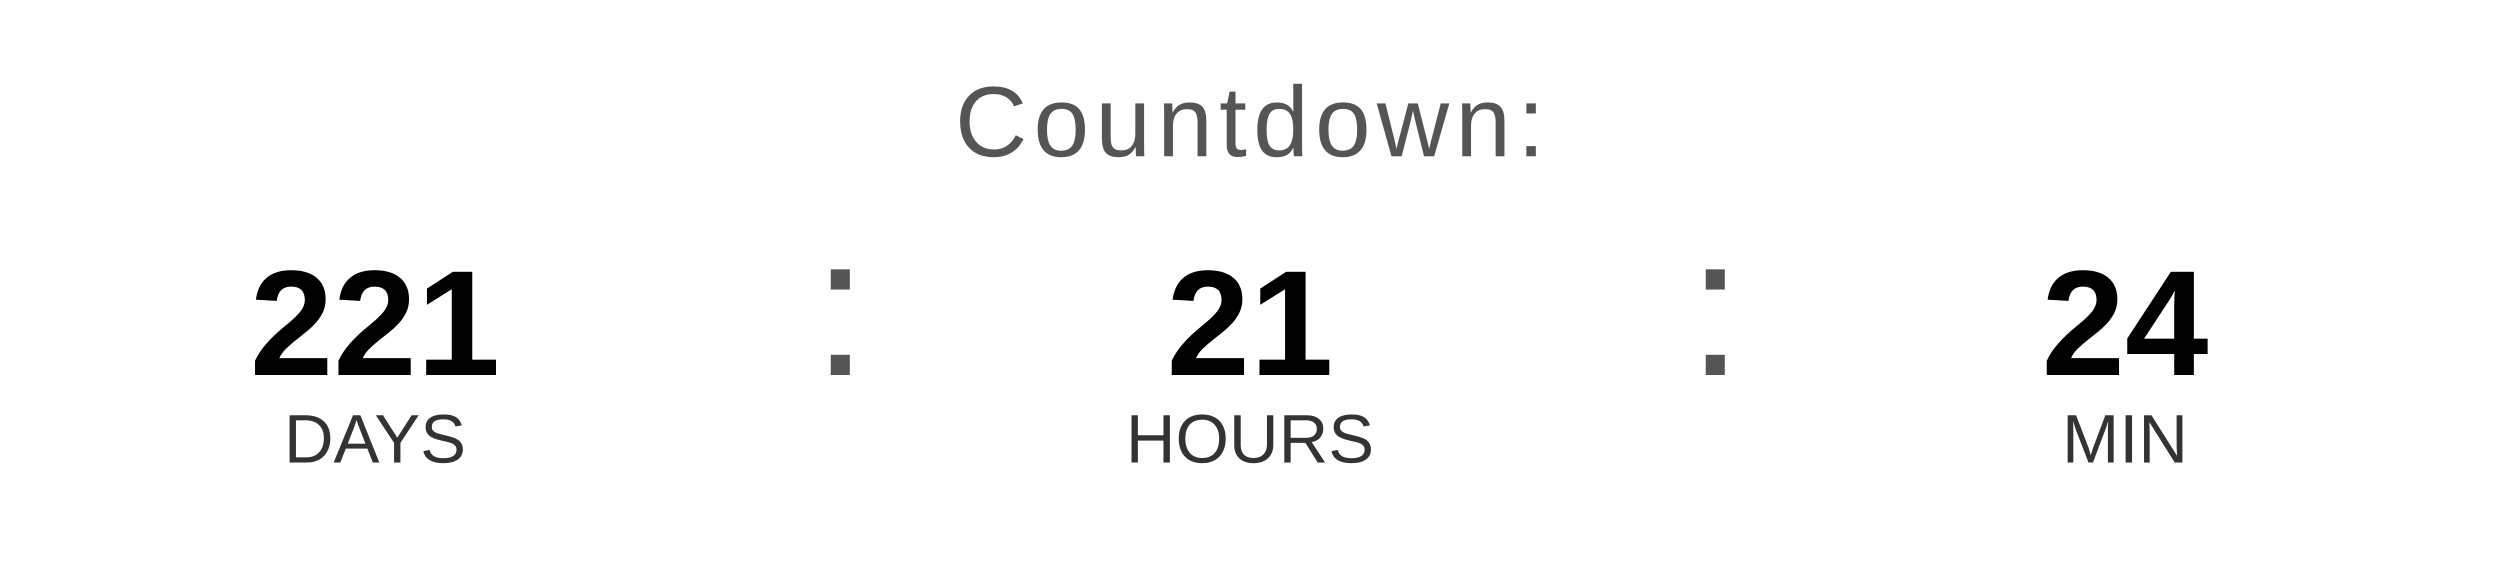
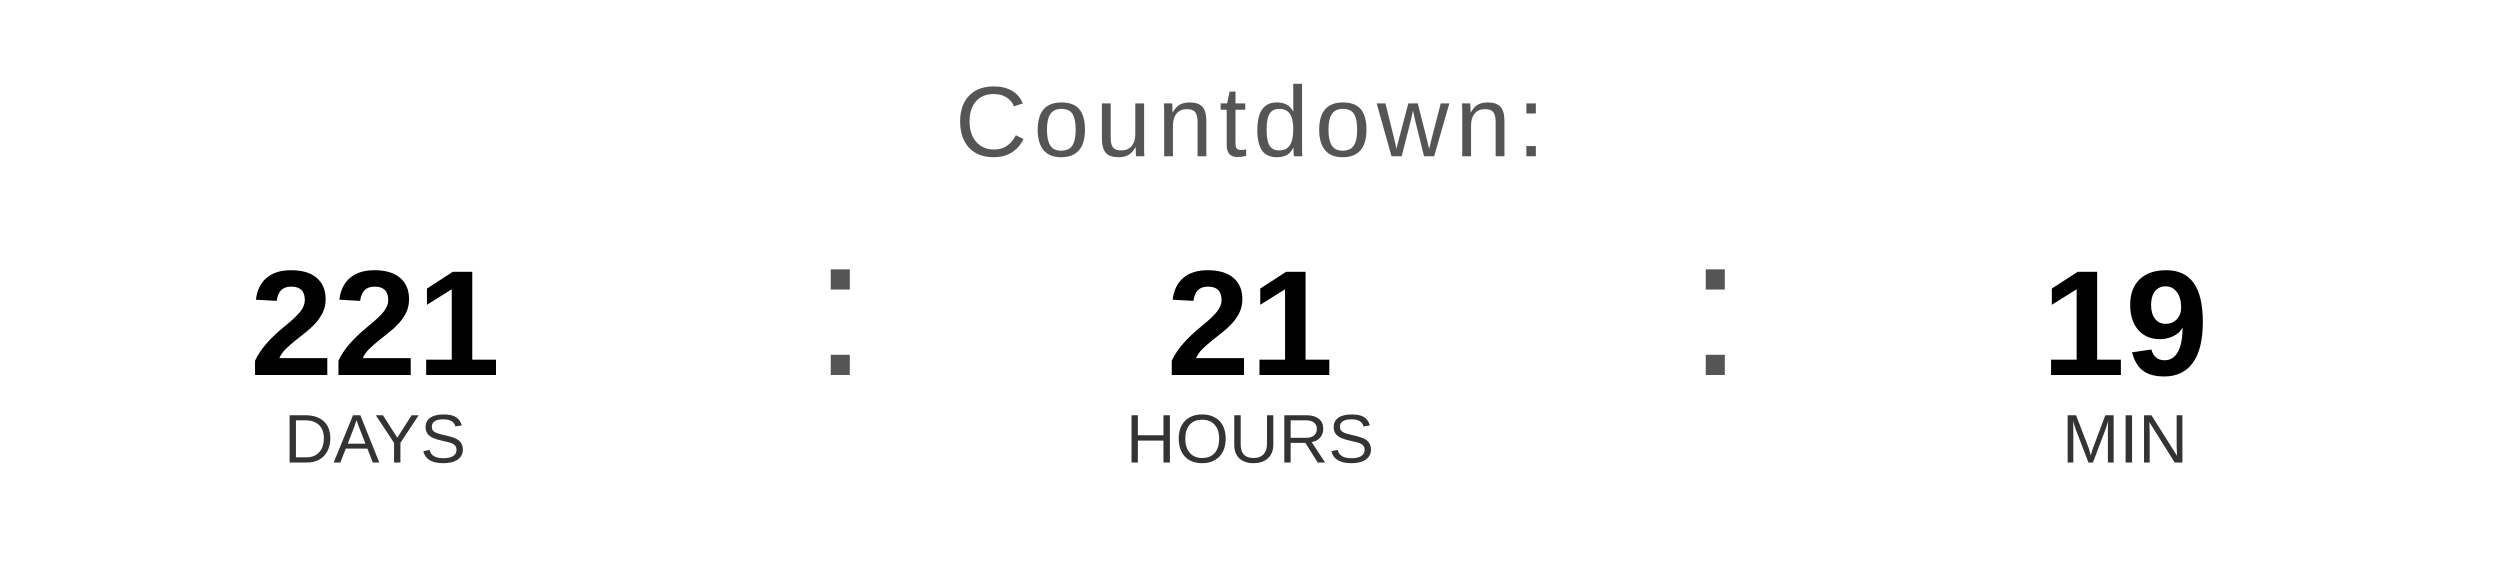
<svg xmlns="http://www.w3.org/2000/svg" width="400" height="90" viewBox="0 0 400 90">
  <text x="200" y="25" font-family="Arial, Helvetica, sans-serif" font-size="16" fill="#555555" text-anchor="middle" letter-spacing="1">
    Countdown:
  </text>
  <text x="60" y="60" font-family="Arial, Helvetica, sans-serif" font-size="24" font-weight="bold" fill="#000000" text-anchor="middle">221</text>
  <text x="60" y="74" font-family="Arial, Helvetica, sans-serif" font-size="11" fill="#333333" text-anchor="middle">DAYS</text>
  <text x="130" y="60" font-family="Arial, sans-serif" font-size="32" fill="#555555">:</text>
  <text x="200" y="60" font-family="Arial, Helvetica, sans-serif" font-size="24" font-weight="bold" fill="#000000" text-anchor="middle">21</text>
  <text x="200" y="74" font-family="Arial, Helvetica, sans-serif" font-size="11" fill="#333333" text-anchor="middle">HOURS</text>
  <text x="270" y="60" font-family="Arial, sans-serif" font-size="32" fill="#555555">:</text>
-   <text x="340" y="60" font-family="Arial, Helvetica, sans-serif" font-size="24" font-weight="bold" fill="#000000" text-anchor="middle">24</text>
+   <text x="340" y="60" font-family="Arial, Helvetica, sans-serif" font-size="24" font-weight="bold" fill="#000000" text-anchor="middle">19</text>
  <text x="340" y="74" font-family="Arial, Helvetica, sans-serif" font-size="11" fill="#333333" text-anchor="middle">MIN</text>
</svg>
